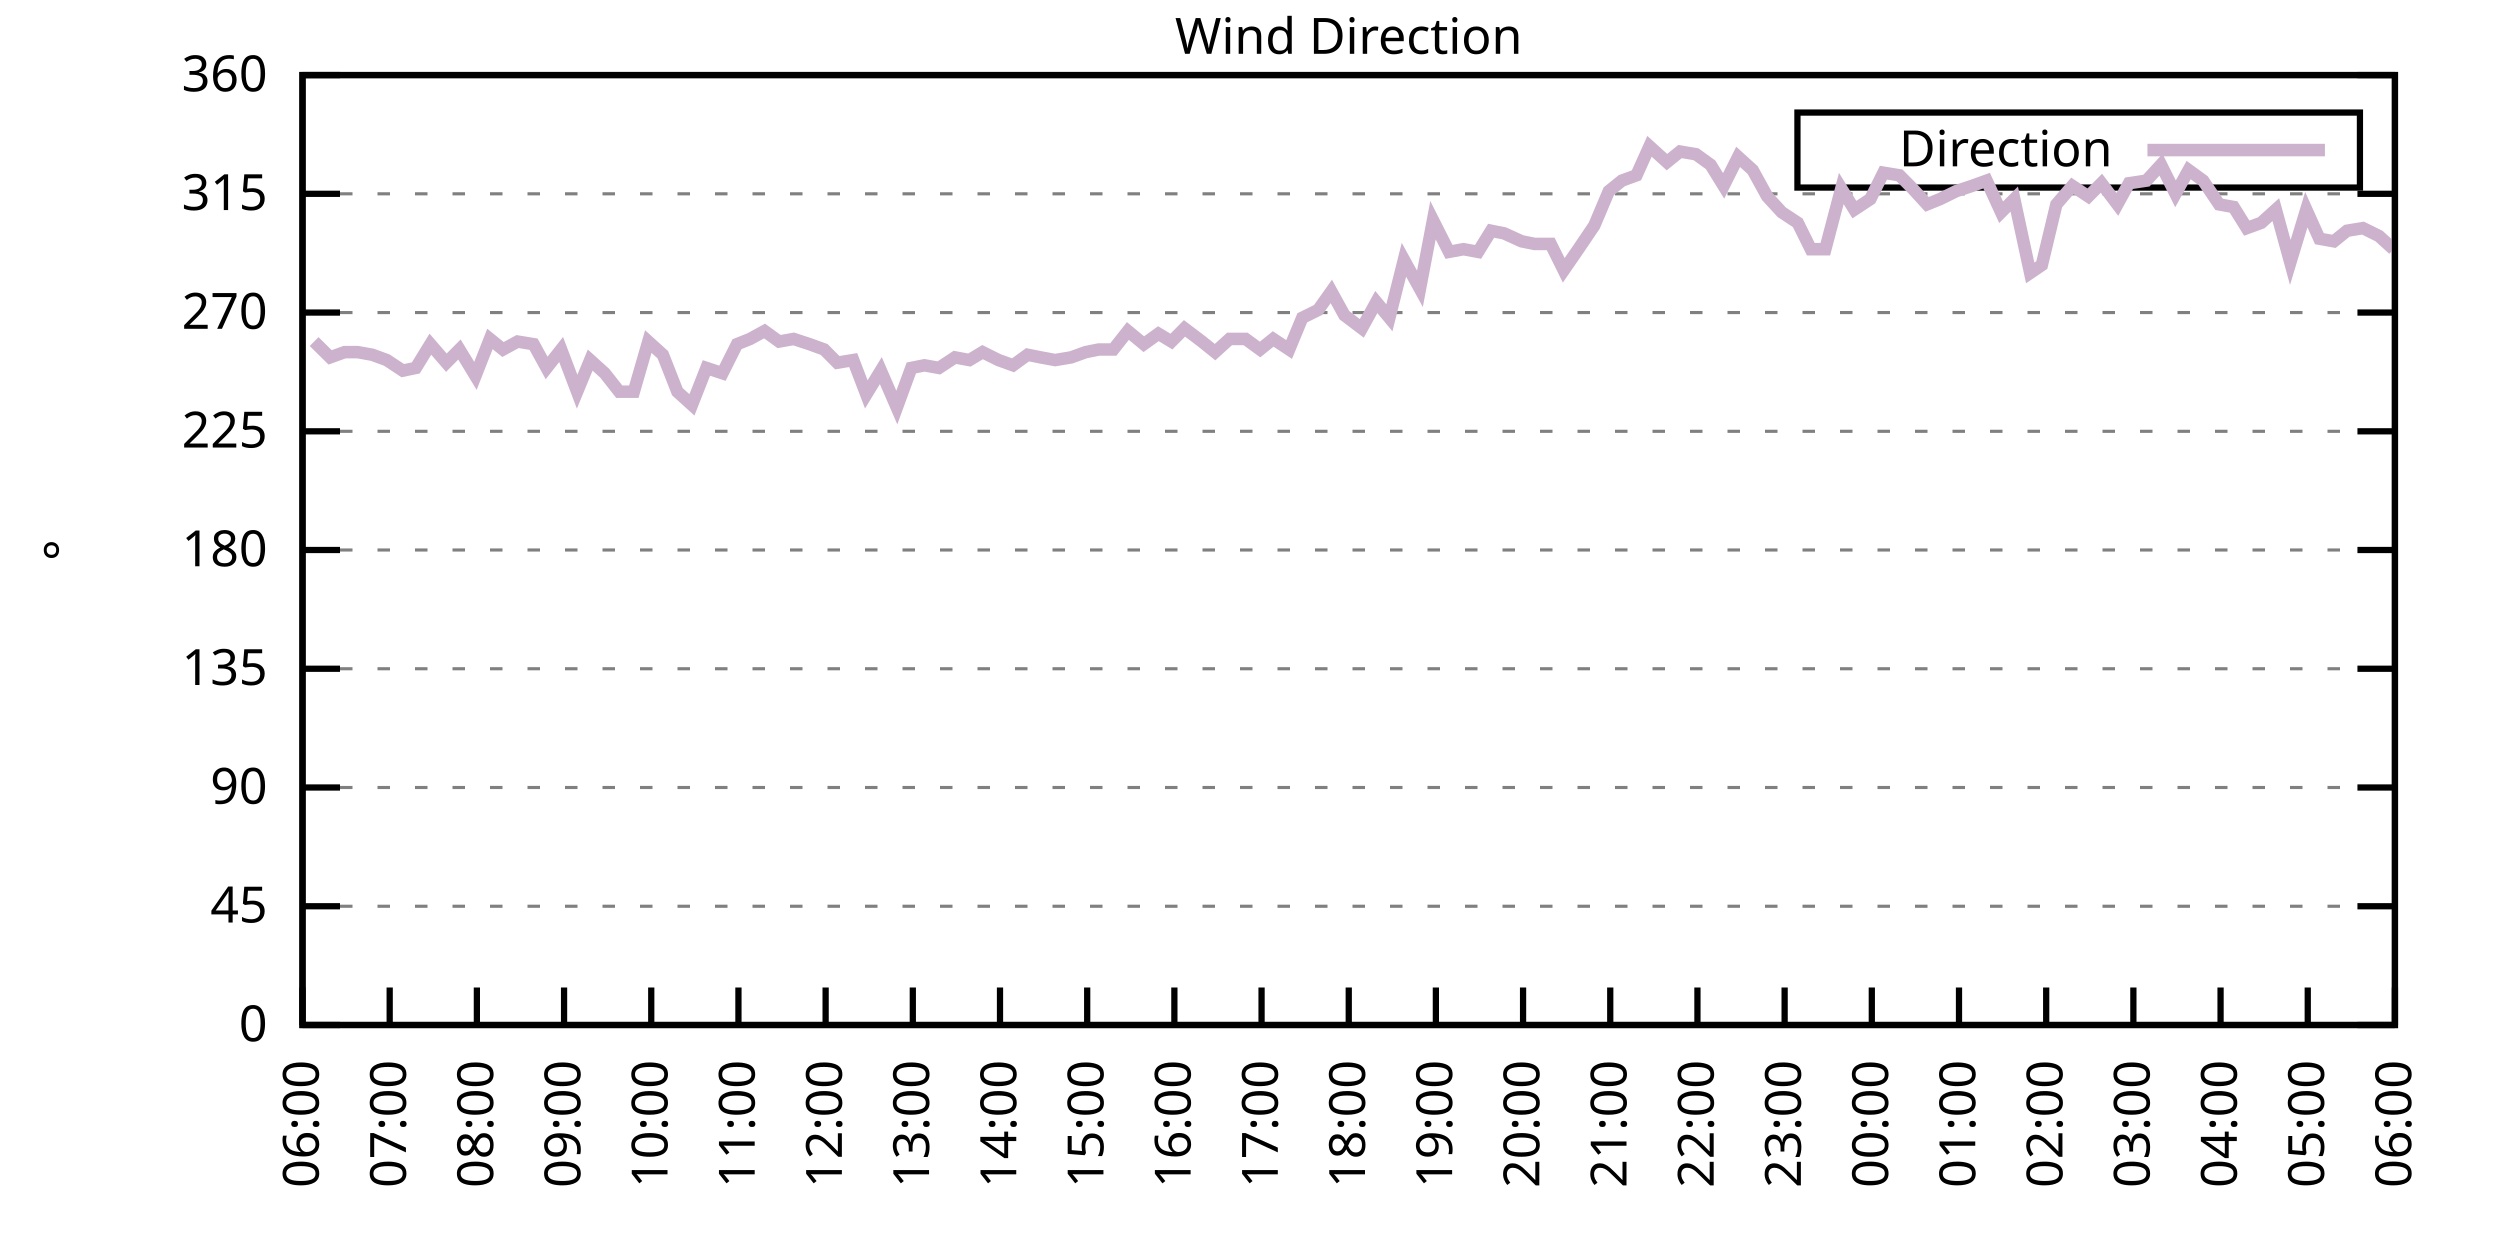
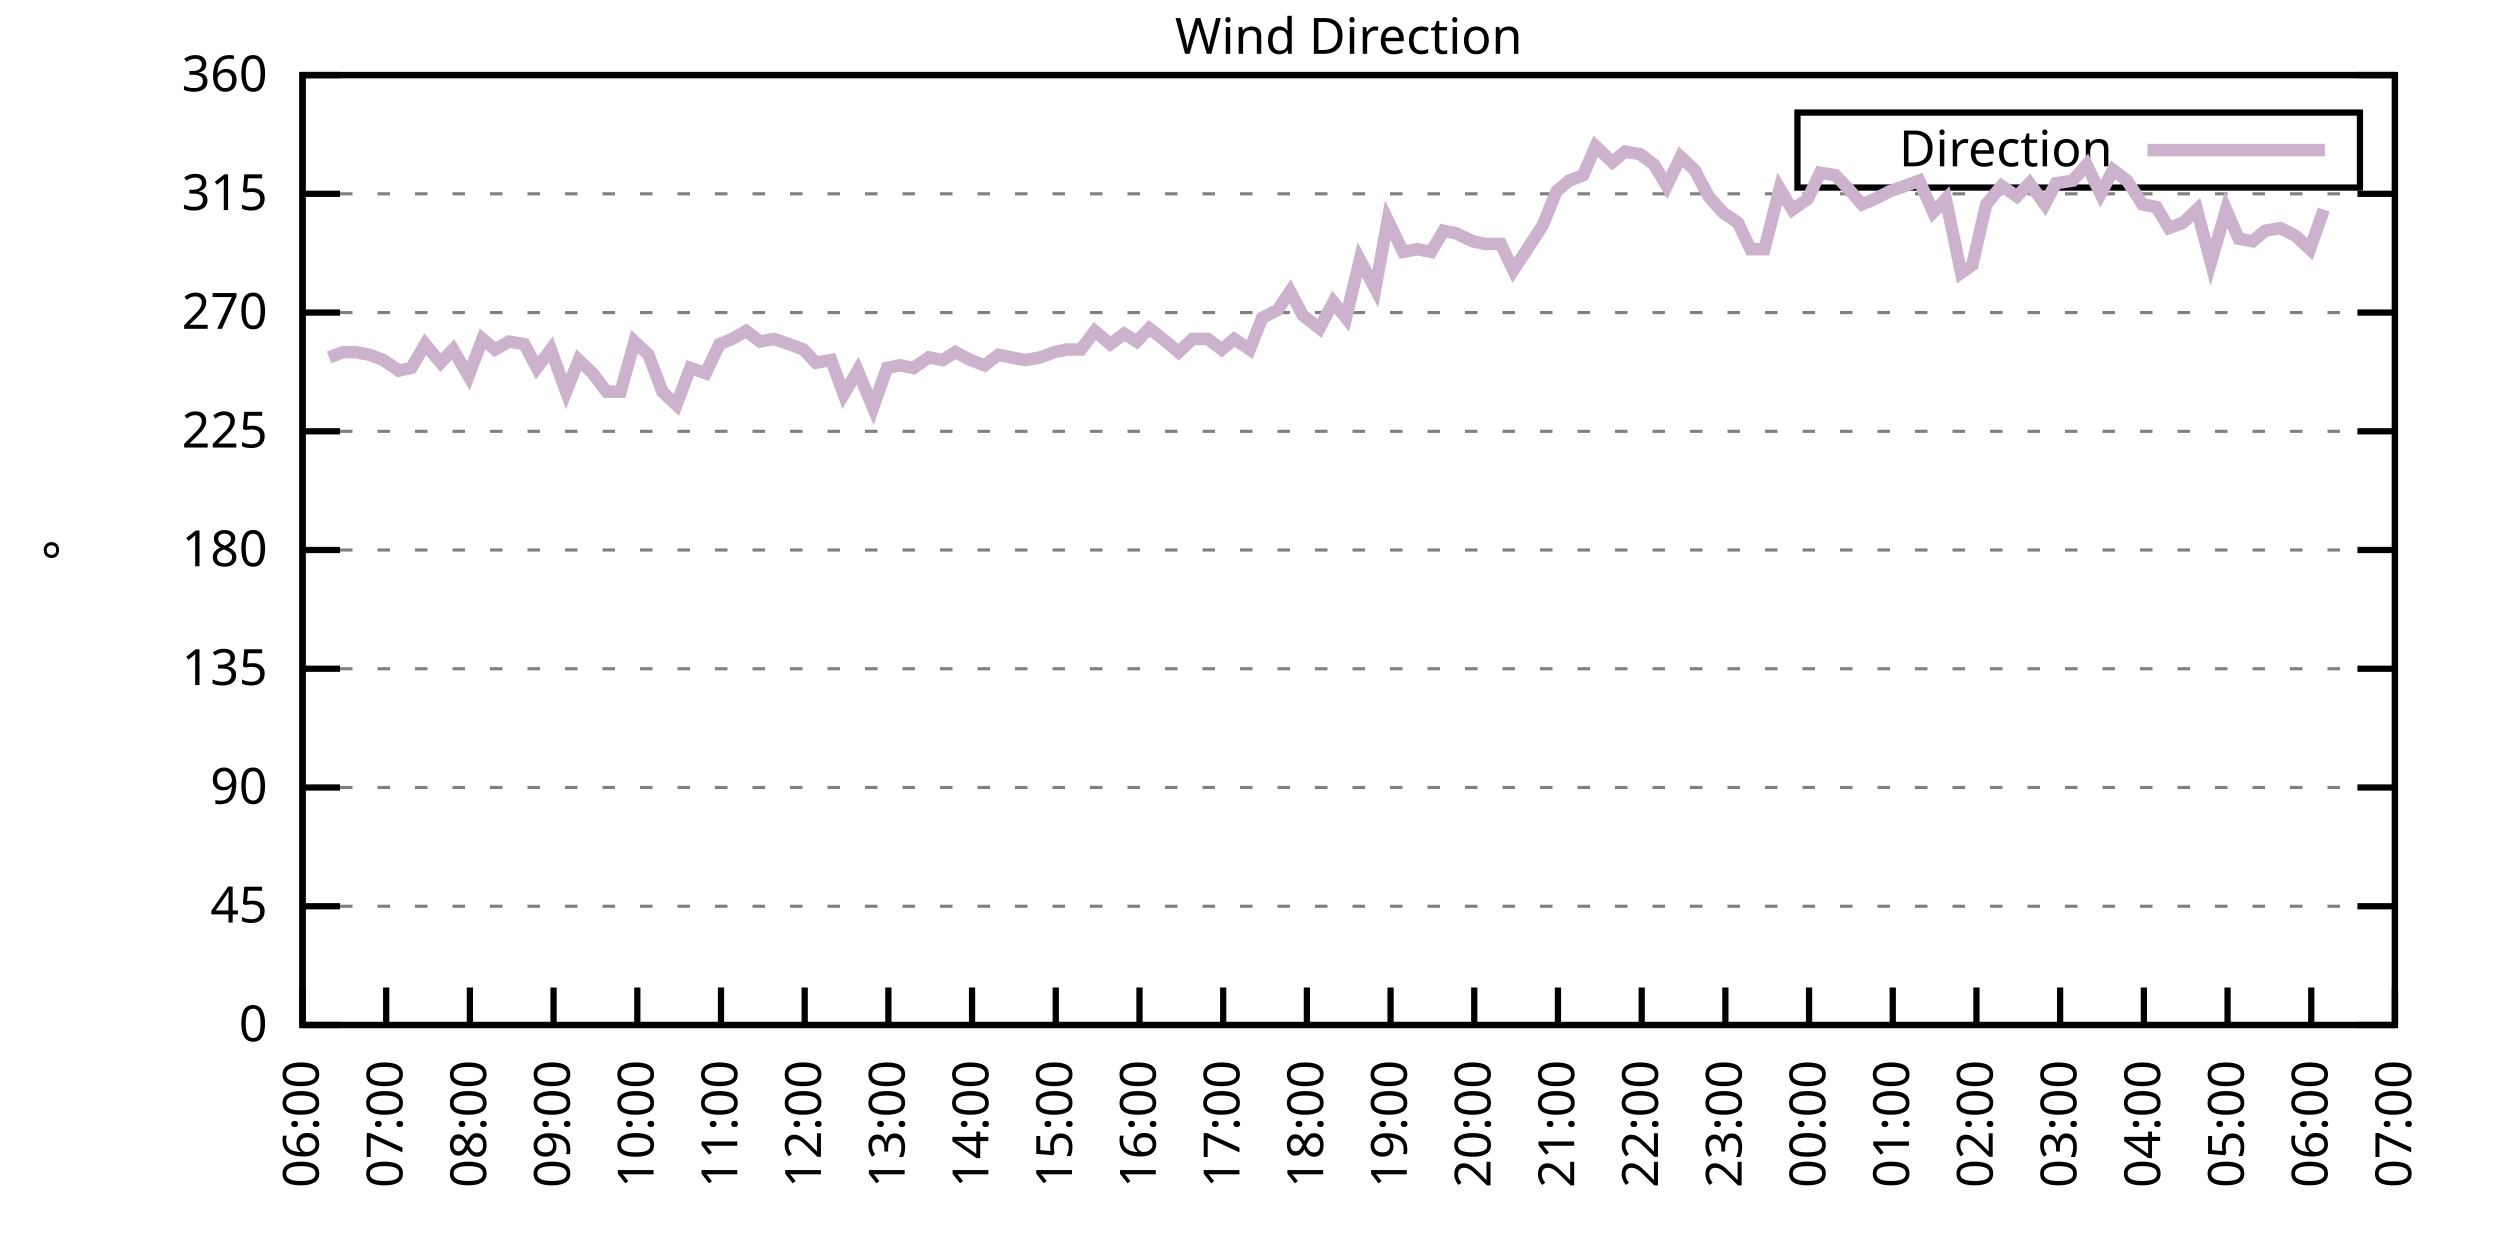
<svg xmlns="http://www.w3.org/2000/svg" xmlns:xlink="http://www.w3.org/1999/xlink" width="400" height="200" viewBox="0 0 400 200">
  <g id="gnuplot_canvas">
    <rect x="0" y="0" width="400" height="200" fill="none" />
    <defs>
      <circle id="gpDot" r="0.5" stroke-width="0.5" stroke="currentColor" />
      <path id="gpPt0" stroke-width="0.333" stroke="currentColor" d="M-1,0 h2 M0,-1 v2" />
      <path id="gpPt1" stroke-width="0.333" stroke="currentColor" d="M-1,-1 L1,1 M1,-1 L-1,1" />
      <path id="gpPt2" stroke-width="0.333" stroke="currentColor" d="M-1,0 L1,0 M0,-1 L0,1 M-1,-1 L1,1 M-1,1 L1,-1" />
      <rect id="gpPt3" stroke-width="0.333" stroke="currentColor" x="-1" y="-1" width="2" height="2" />
      <rect id="gpPt4" stroke-width="0.333" stroke="currentColor" fill="currentColor" x="-1" y="-1" width="2" height="2" />
      <circle id="gpPt5" stroke-width="0.333" stroke="currentColor" cx="0" cy="0" r="1" />
      <use xlink:href="#gpPt5" id="gpPt6" fill="currentColor" stroke="none" />
      <path id="gpPt7" stroke-width="0.333" stroke="currentColor" d="M0,-1.33 L-1.33,0.67 L1.33,0.67 z" />
      <use xlink:href="#gpPt7" id="gpPt8" fill="currentColor" stroke="none" />
      <use xlink:href="#gpPt7" id="gpPt9" stroke="currentColor" transform="rotate(180)" />
      <use xlink:href="#gpPt9" id="gpPt10" fill="currentColor" stroke="none" />
      <use xlink:href="#gpPt3" id="gpPt11" stroke="currentColor" transform="rotate(45)" />
      <use xlink:href="#gpPt11" id="gpPt12" fill="currentColor" stroke="none" />
      <path id="gpPt13" stroke-width="0.333" stroke="currentColor" d="M0,1.330 L1.265,0.411 L0.782,-1.067 L-0.782,-1.076 L-1.265,0.411 z" />
      <use xlink:href="#gpPt13" id="gpPt14" fill="currentColor" stroke="none" />
      <filter id="textbox" filterUnits="objectBoundingBox" x="0" y="0" height="1" width="1">
        <feFlood flood-color="white" flood-opacity="1" result="bgnd" />
        <feComposite in="SourceGraphic" in2="bgnd" operator="atop" />
      </filter>
      <filter id="greybox" filterUnits="objectBoundingBox" x="0" y="0" height="1" width="1">
        <feFlood flood-color="lightgrey" flood-opacity="1" result="grey" />
        <feComposite in="SourceGraphic" in2="grey" operator="atop" />
      </filter>
    </defs>
    <g fill="none" color="white" stroke="currentColor" stroke-width="1.00" stroke-linecap="butt" stroke-linejoin="miter">
</g>
    <g fill="none" color="black" stroke="currentColor" stroke-width="1.00" stroke-linecap="butt" stroke-linejoin="miter">
      <g stroke="none" shape-rendering="crispEdges">
        <polygon fill="rgb(255, 255, 255)" points="48.40,164.00 383.18,164.00 383.18,12.02 48.40,12.02 " />
      </g>
    </g>
    <g fill="none" color="black" stroke="currentColor" stroke-width="1.00" stroke-linecap="butt" stroke-linejoin="miter">
</g>
    <g fill="none" color="black" stroke="black" stroke-width="0.50" stroke-linecap="butt" stroke-linejoin="miter">
</g>
    <g fill="none" color="gray" stroke="currentColor" stroke-width="0.50" stroke-linecap="butt" stroke-linejoin="miter">
      <path stroke="gray" stroke-dasharray="2,4" class="gridline" d="M48.40,164.00 L383.19,164.00  " />
    </g>
    <g fill="none" color="gray" stroke="gray" stroke-width="1.00" stroke-linecap="butt" stroke-linejoin="miter">
</g>
    <g fill="none" color="black" stroke="currentColor" stroke-width="1.00" stroke-linecap="butt" stroke-linejoin="miter">
      <path stroke="black" d="M48.40,164.00 L54.40,164.00 M383.19,164.00 L377.19,164.00  " />
      <g transform="translate(42.80,166.60)" stroke="none" fill="black" font-family="Sans" font-size="8.00" text-anchor="end">
        <text>
          <tspan font-family="Sans"> 0</tspan>
        </text>
      </g>
    </g>
    <g fill="none" color="black" stroke="currentColor" stroke-width="1.00" stroke-linecap="butt" stroke-linejoin="miter">
</g>
    <g fill="none" color="black" stroke="black" stroke-width="0.50" stroke-linecap="butt" stroke-linejoin="miter">
</g>
    <g fill="none" color="gray" stroke="currentColor" stroke-width="0.50" stroke-linecap="butt" stroke-linejoin="miter">
      <path stroke="gray" stroke-dasharray="2,4" class="gridline" d="M48.40,145.00 L383.19,145.00  " />
    </g>
    <g fill="none" color="gray" stroke="gray" stroke-width="1.00" stroke-linecap="butt" stroke-linejoin="miter">
</g>
    <g fill="none" color="black" stroke="currentColor" stroke-width="1.00" stroke-linecap="butt" stroke-linejoin="miter">
      <path stroke="black" d="M48.40,145.00 L54.40,145.00 M383.19,145.00 L377.19,145.00  " />
      <g transform="translate(42.80,147.60)" stroke="none" fill="black" font-family="Sans" font-size="8.00" text-anchor="end">
        <text>
          <tspan font-family="Sans"> 45</tspan>
        </text>
      </g>
    </g>
    <g fill="none" color="black" stroke="currentColor" stroke-width="1.00" stroke-linecap="butt" stroke-linejoin="miter">
</g>
    <g fill="none" color="black" stroke="black" stroke-width="0.50" stroke-linecap="butt" stroke-linejoin="miter">
</g>
    <g fill="none" color="gray" stroke="currentColor" stroke-width="0.50" stroke-linecap="butt" stroke-linejoin="miter">
      <path stroke="gray" stroke-dasharray="2,4" class="gridline" d="M48.40,126.00 L383.19,126.00  " />
    </g>
    <g fill="none" color="gray" stroke="gray" stroke-width="1.00" stroke-linecap="butt" stroke-linejoin="miter">
</g>
    <g fill="none" color="black" stroke="currentColor" stroke-width="1.00" stroke-linecap="butt" stroke-linejoin="miter">
      <path stroke="black" d="M48.40,126.00 L54.40,126.00 M383.19,126.00 L377.19,126.00  " />
      <g transform="translate(42.80,128.60)" stroke="none" fill="black" font-family="Sans" font-size="8.00" text-anchor="end">
        <text>
          <tspan font-family="Sans"> 90</tspan>
        </text>
      </g>
    </g>
    <g fill="none" color="black" stroke="currentColor" stroke-width="1.00" stroke-linecap="butt" stroke-linejoin="miter">
</g>
    <g fill="none" color="black" stroke="black" stroke-width="0.50" stroke-linecap="butt" stroke-linejoin="miter">
</g>
    <g fill="none" color="gray" stroke="currentColor" stroke-width="0.50" stroke-linecap="butt" stroke-linejoin="miter">
      <path stroke="gray" stroke-dasharray="2,4" class="gridline" d="M48.40,107.00 L383.19,107.00  " />
    </g>
    <g fill="none" color="gray" stroke="gray" stroke-width="1.00" stroke-linecap="butt" stroke-linejoin="miter">
</g>
    <g fill="none" color="black" stroke="currentColor" stroke-width="1.00" stroke-linecap="butt" stroke-linejoin="miter">
      <path stroke="black" d="M48.40,107.00 L54.40,107.00 M383.19,107.00 L377.19,107.00  " />
      <g transform="translate(42.80,109.60)" stroke="none" fill="black" font-family="Sans" font-size="8.00" text-anchor="end">
        <text>
          <tspan font-family="Sans"> 135</tspan>
        </text>
      </g>
    </g>
    <g fill="none" color="black" stroke="currentColor" stroke-width="1.00" stroke-linecap="butt" stroke-linejoin="miter">
</g>
    <g fill="none" color="black" stroke="black" stroke-width="0.50" stroke-linecap="butt" stroke-linejoin="miter">
</g>
    <g fill="none" color="gray" stroke="currentColor" stroke-width="0.50" stroke-linecap="butt" stroke-linejoin="miter">
      <path stroke="gray" stroke-dasharray="2,4" class="gridline" d="M48.40,88.00 L383.19,88.00  " />
    </g>
    <g fill="none" color="gray" stroke="gray" stroke-width="1.00" stroke-linecap="butt" stroke-linejoin="miter">
</g>
    <g fill="none" color="black" stroke="currentColor" stroke-width="1.00" stroke-linecap="butt" stroke-linejoin="miter">
      <path stroke="black" d="M48.40,88.00 L54.40,88.00 M383.19,88.00 L377.19,88.00  " />
      <g transform="translate(42.80,90.60)" stroke="none" fill="black" font-family="Sans" font-size="8.00" text-anchor="end">
        <text>
          <tspan font-family="Sans"> 180</tspan>
        </text>
      </g>
    </g>
    <g fill="none" color="black" stroke="currentColor" stroke-width="1.00" stroke-linecap="butt" stroke-linejoin="miter">
</g>
    <g fill="none" color="black" stroke="black" stroke-width="0.50" stroke-linecap="butt" stroke-linejoin="miter">
</g>
    <g fill="none" color="gray" stroke="currentColor" stroke-width="0.50" stroke-linecap="butt" stroke-linejoin="miter">
      <path stroke="gray" stroke-dasharray="2,4" class="gridline" d="M48.40,69.01 L383.19,69.01  " />
    </g>
    <g fill="none" color="gray" stroke="gray" stroke-width="1.00" stroke-linecap="butt" stroke-linejoin="miter">
</g>
    <g fill="none" color="black" stroke="currentColor" stroke-width="1.00" stroke-linecap="butt" stroke-linejoin="miter">
      <path stroke="black" d="M48.40,69.01 L54.40,69.01 M383.19,69.01 L377.19,69.01  " />
      <g transform="translate(42.80,71.61)" stroke="none" fill="black" font-family="Sans" font-size="8.00" text-anchor="end">
        <text>
          <tspan font-family="Sans"> 225</tspan>
        </text>
      </g>
    </g>
    <g fill="none" color="black" stroke="currentColor" stroke-width="1.00" stroke-linecap="butt" stroke-linejoin="miter">
</g>
    <g fill="none" color="black" stroke="black" stroke-width="0.50" stroke-linecap="butt" stroke-linejoin="miter">
</g>
    <g fill="none" color="gray" stroke="currentColor" stroke-width="0.50" stroke-linecap="butt" stroke-linejoin="miter">
      <path stroke="gray" stroke-dasharray="2,4" class="gridline" d="M48.40,50.01 L383.19,50.01  " />
    </g>
    <g fill="none" color="gray" stroke="gray" stroke-width="1.00" stroke-linecap="butt" stroke-linejoin="miter">
</g>
    <g fill="none" color="black" stroke="currentColor" stroke-width="1.00" stroke-linecap="butt" stroke-linejoin="miter">
      <path stroke="black" d="M48.40,50.01 L54.40,50.01 M383.19,50.01 L377.19,50.01  " />
      <g transform="translate(42.80,52.61)" stroke="none" fill="black" font-family="Sans" font-size="8.00" text-anchor="end">
        <text>
          <tspan font-family="Sans"> 270</tspan>
        </text>
      </g>
    </g>
    <g fill="none" color="black" stroke="currentColor" stroke-width="1.00" stroke-linecap="butt" stroke-linejoin="miter">
</g>
    <g fill="none" color="black" stroke="black" stroke-width="0.50" stroke-linecap="butt" stroke-linejoin="miter">
</g>
    <g fill="none" color="gray" stroke="currentColor" stroke-width="0.50" stroke-linecap="butt" stroke-linejoin="miter">
      <path stroke="gray" stroke-dasharray="2,4" class="gridline" d="M48.40,31.01 L383.19,31.01  " />
    </g>
    <g fill="none" color="gray" stroke="gray" stroke-width="1.00" stroke-linecap="butt" stroke-linejoin="miter">
</g>
    <g fill="none" color="black" stroke="currentColor" stroke-width="1.00" stroke-linecap="butt" stroke-linejoin="miter">
      <path stroke="black" d="M48.40,31.01 L54.40,31.01 M383.19,31.01 L377.19,31.01  " />
      <g transform="translate(42.80,33.61)" stroke="none" fill="black" font-family="Sans" font-size="8.00" text-anchor="end">
        <text>
          <tspan font-family="Sans"> 315</tspan>
        </text>
      </g>
    </g>
    <g fill="none" color="black" stroke="currentColor" stroke-width="1.00" stroke-linecap="butt" stroke-linejoin="miter">
</g>
    <g fill="none" color="black" stroke="black" stroke-width="0.50" stroke-linecap="butt" stroke-linejoin="miter">
</g>
    <g fill="none" color="gray" stroke="currentColor" stroke-width="0.50" stroke-linecap="butt" stroke-linejoin="miter">
      <path stroke="gray" stroke-dasharray="2,4" class="gridline" d="M48.40,12.01 L383.19,12.01  " />
    </g>
    <g fill="none" color="gray" stroke="gray" stroke-width="1.00" stroke-linecap="butt" stroke-linejoin="miter">
</g>
    <g fill="none" color="black" stroke="currentColor" stroke-width="1.00" stroke-linecap="butt" stroke-linejoin="miter">
      <path stroke="black" d="M48.40,12.01 L54.40,12.01 M383.19,12.01 L377.19,12.01  " />
      <g transform="translate(42.80,14.61)" stroke="none" fill="black" font-family="Sans" font-size="8.00" text-anchor="end">
        <text>
          <tspan font-family="Sans"> 360</tspan>
        </text>
      </g>
    </g>
    <g fill="none" color="black" stroke="currentColor" stroke-width="1.00" stroke-linecap="butt" stroke-linejoin="miter">
      <path stroke="black" d="M48.40,164.00 L48.40,158.00  " />
      <g transform="translate(51.00,169.60) rotate(270.00)" stroke="none" fill="black" font-family="Sans" font-size="8.00" text-anchor="end">
        <text>
          <tspan font-family="Sans">06:00</tspan>
        </text>
      </g>
    </g>
    <g fill="none" color="black" stroke="currentColor" stroke-width="1.00" stroke-linecap="butt" stroke-linejoin="miter">
-       <path stroke="black" d="M62.35,164.00 L62.35,158.00  " />
-       <g transform="translate(64.95,169.60) rotate(270.00)" stroke="none" fill="black" font-family="Sans" font-size="8.00" text-anchor="end">
+       <path stroke="black" d="M61.79,164.00 L61.79,158.00  " />
+       <g transform="translate(64.39,169.60) rotate(270.00)" stroke="none" fill="black" font-family="Sans" font-size="8.00" text-anchor="end">
        <text>
          <tspan font-family="Sans">07:00</tspan>
        </text>
      </g>
    </g>
    <g fill="none" color="black" stroke="currentColor" stroke-width="1.00" stroke-linecap="butt" stroke-linejoin="miter">
-       <path stroke="black" d="M76.30,164.00 L76.30,158.00  " />
-       <g transform="translate(78.90,169.60) rotate(270.00)" stroke="none" fill="black" font-family="Sans" font-size="8.00" text-anchor="end">
+       <path stroke="black" d="M75.18,164.00 L75.18,158.00  " />
+       <g transform="translate(77.78,169.60) rotate(270.00)" stroke="none" fill="black" font-family="Sans" font-size="8.00" text-anchor="end">
        <text>
          <tspan font-family="Sans">08:00</tspan>
        </text>
      </g>
    </g>
    <g fill="none" color="black" stroke="currentColor" stroke-width="1.00" stroke-linecap="butt" stroke-linejoin="miter">
-       <path stroke="black" d="M90.25,164.00 L90.25,158.00  " />
-       <g transform="translate(92.85,169.60) rotate(270.00)" stroke="none" fill="black" font-family="Sans" font-size="8.00" text-anchor="end">
+       <path stroke="black" d="M88.57,164.00 L88.57,158.00  " />
+       <g transform="translate(91.17,169.60) rotate(270.00)" stroke="none" fill="black" font-family="Sans" font-size="8.00" text-anchor="end">
        <text>
          <tspan font-family="Sans">09:00</tspan>
        </text>
      </g>
    </g>
    <g fill="none" color="black" stroke="currentColor" stroke-width="1.00" stroke-linecap="butt" stroke-linejoin="miter">
-       <path stroke="black" d="M104.20,164.00 L104.20,158.00  " />
-       <g transform="translate(106.80,169.60) rotate(270.00)" stroke="none" fill="black" font-family="Sans" font-size="8.00" text-anchor="end">
+       <path stroke="black" d="M101.97,164.00 L101.97,158.00  " />
+       <g transform="translate(104.57,169.60) rotate(270.00)" stroke="none" fill="black" font-family="Sans" font-size="8.00" text-anchor="end">
        <text>
          <tspan font-family="Sans">10:00</tspan>
        </text>
      </g>
    </g>
    <g fill="none" color="black" stroke="currentColor" stroke-width="1.00" stroke-linecap="butt" stroke-linejoin="miter">
-       <path stroke="black" d="M118.15,164.00 L118.15,158.00  " />
-       <g transform="translate(120.75,169.60) rotate(270.00)" stroke="none" fill="black" font-family="Sans" font-size="8.00" text-anchor="end">
+       <path stroke="black" d="M115.36,164.00 L115.36,158.00  " />
+       <g transform="translate(117.96,169.60) rotate(270.00)" stroke="none" fill="black" font-family="Sans" font-size="8.00" text-anchor="end">
        <text>
          <tspan font-family="Sans">11:00</tspan>
        </text>
      </g>
    </g>
    <g fill="none" color="black" stroke="currentColor" stroke-width="1.00" stroke-linecap="butt" stroke-linejoin="miter">
-       <path stroke="black" d="M132.10,164.00 L132.10,158.00  " />
-       <g transform="translate(134.70,169.60) rotate(270.00)" stroke="none" fill="black" font-family="Sans" font-size="8.00" text-anchor="end">
+       <path stroke="black" d="M128.75,164.00 L128.75,158.00  " />
+       <g transform="translate(131.35,169.60) rotate(270.00)" stroke="none" fill="black" font-family="Sans" font-size="8.00" text-anchor="end">
        <text>
          <tspan font-family="Sans">12:00</tspan>
        </text>
      </g>
    </g>
    <g fill="none" color="black" stroke="currentColor" stroke-width="1.00" stroke-linecap="butt" stroke-linejoin="miter">
-       <path stroke="black" d="M146.05,164.00 L146.05,158.00  " />
-       <g transform="translate(148.65,169.60) rotate(270.00)" stroke="none" fill="black" font-family="Sans" font-size="8.00" text-anchor="end">
+       <path stroke="black" d="M142.14,164.00 L142.14,158.00  " />
+       <g transform="translate(144.74,169.60) rotate(270.00)" stroke="none" fill="black" font-family="Sans" font-size="8.00" text-anchor="end">
        <text>
          <tspan font-family="Sans">13:00</tspan>
        </text>
      </g>
    </g>
    <g fill="none" color="black" stroke="currentColor" stroke-width="1.00" stroke-linecap="butt" stroke-linejoin="miter">
-       <path stroke="black" d="M160.00,164.00 L160.00,158.00  " />
-       <g transform="translate(162.60,169.60) rotate(270.00)" stroke="none" fill="black" font-family="Sans" font-size="8.00" text-anchor="end">
+       <path stroke="black" d="M155.53,164.00 L155.53,158.00  " />
+       <g transform="translate(158.13,169.60) rotate(270.00)" stroke="none" fill="black" font-family="Sans" font-size="8.00" text-anchor="end">
        <text>
          <tspan font-family="Sans">14:00</tspan>
        </text>
      </g>
    </g>
    <g fill="none" color="black" stroke="currentColor" stroke-width="1.00" stroke-linecap="butt" stroke-linejoin="miter">
-       <path stroke="black" d="M173.95,164.00 L173.95,158.00  " />
-       <g transform="translate(176.55,169.60) rotate(270.00)" stroke="none" fill="black" font-family="Sans" font-size="8.00" text-anchor="end">
+       <path stroke="black" d="M168.92,164.00 L168.92,158.00  " />
+       <g transform="translate(171.52,169.60) rotate(270.00)" stroke="none" fill="black" font-family="Sans" font-size="8.00" text-anchor="end">
        <text>
          <tspan font-family="Sans">15:00</tspan>
        </text>
      </g>
    </g>
    <g fill="none" color="black" stroke="currentColor" stroke-width="1.00" stroke-linecap="butt" stroke-linejoin="miter">
-       <path stroke="black" d="M187.90,164.00 L187.90,158.00  " />
-       <g transform="translate(190.50,169.60) rotate(270.00)" stroke="none" fill="black" font-family="Sans" font-size="8.00" text-anchor="end">
+       <path stroke="black" d="M182.32,164.00 L182.32,158.00  " />
+       <g transform="translate(184.92,169.60) rotate(270.00)" stroke="none" fill="black" font-family="Sans" font-size="8.00" text-anchor="end">
        <text>
          <tspan font-family="Sans">16:00</tspan>
        </text>
      </g>
    </g>
    <g fill="none" color="black" stroke="currentColor" stroke-width="1.00" stroke-linecap="butt" stroke-linejoin="miter">
-       <path stroke="black" d="M201.85,164.00 L201.85,158.00  " />
-       <g transform="translate(204.45,169.60) rotate(270.00)" stroke="none" fill="black" font-family="Sans" font-size="8.00" text-anchor="end">
+       <path stroke="black" d="M195.71,164.00 L195.71,158.00  " />
+       <g transform="translate(198.31,169.60) rotate(270.00)" stroke="none" fill="black" font-family="Sans" font-size="8.00" text-anchor="end">
        <text>
          <tspan font-family="Sans">17:00</tspan>
        </text>
      </g>
    </g>
    <g fill="none" color="black" stroke="currentColor" stroke-width="1.00" stroke-linecap="butt" stroke-linejoin="miter">
-       <path stroke="black" d="M215.80,164.00 L215.80,158.00  " />
-       <g transform="translate(218.40,169.60) rotate(270.00)" stroke="none" fill="black" font-family="Sans" font-size="8.00" text-anchor="end">
+       <path stroke="black" d="M209.10,164.00 L209.10,158.00  " />
+       <g transform="translate(211.70,169.60) rotate(270.00)" stroke="none" fill="black" font-family="Sans" font-size="8.00" text-anchor="end">
        <text>
          <tspan font-family="Sans">18:00</tspan>
        </text>
      </g>
    </g>
    <g fill="none" color="black" stroke="currentColor" stroke-width="1.00" stroke-linecap="butt" stroke-linejoin="miter">
-       <path stroke="black" d="M229.74,164.00 L229.74,158.00  " />
-       <g transform="translate(232.34,169.60) rotate(270.00)" stroke="none" fill="black" font-family="Sans" font-size="8.00" text-anchor="end">
+       <path stroke="black" d="M222.49,164.00 L222.49,158.00  " />
+       <g transform="translate(225.09,169.60) rotate(270.00)" stroke="none" fill="black" font-family="Sans" font-size="8.00" text-anchor="end">
        <text>
          <tspan font-family="Sans">19:00</tspan>
        </text>
      </g>
    </g>
    <g fill="none" color="black" stroke="currentColor" stroke-width="1.00" stroke-linecap="butt" stroke-linejoin="miter">
-       <path stroke="black" d="M243.69,164.00 L243.69,158.00  " />
-       <g transform="translate(246.29,169.60) rotate(270.00)" stroke="none" fill="black" font-family="Sans" font-size="8.00" text-anchor="end">
+       <path stroke="black" d="M235.88,164.00 L235.88,158.00  " />
+       <g transform="translate(238.48,169.60) rotate(270.00)" stroke="none" fill="black" font-family="Sans" font-size="8.00" text-anchor="end">
        <text>
          <tspan font-family="Sans">20:00</tspan>
        </text>
      </g>
    </g>
    <g fill="none" color="black" stroke="currentColor" stroke-width="1.00" stroke-linecap="butt" stroke-linejoin="miter">
-       <path stroke="black" d="M257.64,164.00 L257.64,158.00  " />
-       <g transform="translate(260.24,169.60) rotate(270.00)" stroke="none" fill="black" font-family="Sans" font-size="8.00" text-anchor="end">
+       <path stroke="black" d="M249.27,164.00 L249.27,158.00  " />
+       <g transform="translate(251.87,169.60) rotate(270.00)" stroke="none" fill="black" font-family="Sans" font-size="8.00" text-anchor="end">
        <text>
          <tspan font-family="Sans">21:00</tspan>
        </text>
      </g>
    </g>
    <g fill="none" color="black" stroke="currentColor" stroke-width="1.00" stroke-linecap="butt" stroke-linejoin="miter">
-       <path stroke="black" d="M271.59,164.00 L271.59,158.00  " />
-       <g transform="translate(274.19,169.60) rotate(270.00)" stroke="none" fill="black" font-family="Sans" font-size="8.00" text-anchor="end">
+       <path stroke="black" d="M262.67,164.00 L262.67,158.00  " />
+       <g transform="translate(265.27,169.60) rotate(270.00)" stroke="none" fill="black" font-family="Sans" font-size="8.00" text-anchor="end">
        <text>
          <tspan font-family="Sans">22:00</tspan>
        </text>
      </g>
    </g>
    <g fill="none" color="black" stroke="currentColor" stroke-width="1.00" stroke-linecap="butt" stroke-linejoin="miter">
-       <path stroke="black" d="M285.54,164.00 L285.54,158.00  " />
-       <g transform="translate(288.14,169.60) rotate(270.00)" stroke="none" fill="black" font-family="Sans" font-size="8.00" text-anchor="end">
+       <path stroke="black" d="M276.06,164.00 L276.06,158.00  " />
+       <g transform="translate(278.66,169.60) rotate(270.00)" stroke="none" fill="black" font-family="Sans" font-size="8.00" text-anchor="end">
        <text>
          <tspan font-family="Sans">23:00</tspan>
        </text>
      </g>
    </g>
    <g fill="none" color="black" stroke="currentColor" stroke-width="1.00" stroke-linecap="butt" stroke-linejoin="miter">
-       <path stroke="black" d="M299.49,164.00 L299.49,158.00  " />
-       <g transform="translate(302.09,169.60) rotate(270.00)" stroke="none" fill="black" font-family="Sans" font-size="8.00" text-anchor="end">
+       <path stroke="black" d="M289.45,164.00 L289.45,158.00  " />
+       <g transform="translate(292.05,169.60) rotate(270.00)" stroke="none" fill="black" font-family="Sans" font-size="8.00" text-anchor="end">
        <text>
          <tspan font-family="Sans">00:00</tspan>
        </text>
      </g>
    </g>
    <g fill="none" color="black" stroke="currentColor" stroke-width="1.00" stroke-linecap="butt" stroke-linejoin="miter">
-       <path stroke="black" d="M313.44,164.00 L313.44,158.00  " />
-       <g transform="translate(316.04,169.60) rotate(270.00)" stroke="none" fill="black" font-family="Sans" font-size="8.00" text-anchor="end">
+       <path stroke="black" d="M302.84,164.00 L302.84,158.00  " />
+       <g transform="translate(305.44,169.60) rotate(270.00)" stroke="none" fill="black" font-family="Sans" font-size="8.00" text-anchor="end">
        <text>
          <tspan font-family="Sans">01:00</tspan>
        </text>
      </g>
    </g>
    <g fill="none" color="black" stroke="currentColor" stroke-width="1.00" stroke-linecap="butt" stroke-linejoin="miter">
-       <path stroke="black" d="M327.39,164.00 L327.39,158.00  " />
-       <g transform="translate(329.99,169.60) rotate(270.00)" stroke="none" fill="black" font-family="Sans" font-size="8.00" text-anchor="end">
+       <path stroke="black" d="M316.23,164.00 L316.23,158.00  " />
+       <g transform="translate(318.83,169.60) rotate(270.00)" stroke="none" fill="black" font-family="Sans" font-size="8.00" text-anchor="end">
        <text>
          <tspan font-family="Sans">02:00</tspan>
        </text>
      </g>
    </g>
    <g fill="none" color="black" stroke="currentColor" stroke-width="1.00" stroke-linecap="butt" stroke-linejoin="miter">
-       <path stroke="black" d="M341.34,164.00 L341.34,158.00  " />
-       <g transform="translate(343.94,169.60) rotate(270.00)" stroke="none" fill="black" font-family="Sans" font-size="8.00" text-anchor="end">
+       <path stroke="black" d="M329.62,164.00 L329.62,158.00  " />
+       <g transform="translate(332.22,169.60) rotate(270.00)" stroke="none" fill="black" font-family="Sans" font-size="8.00" text-anchor="end">
        <text>
          <tspan font-family="Sans">03:00</tspan>
        </text>
      </g>
    </g>
    <g fill="none" color="black" stroke="currentColor" stroke-width="1.00" stroke-linecap="butt" stroke-linejoin="miter">
-       <path stroke="black" d="M355.29,164.00 L355.29,158.00  " />
-       <g transform="translate(357.89,169.60) rotate(270.00)" stroke="none" fill="black" font-family="Sans" font-size="8.00" text-anchor="end">
+       <path stroke="black" d="M343.02,164.00 L343.02,158.00  " />
+       <g transform="translate(345.62,169.60) rotate(270.00)" stroke="none" fill="black" font-family="Sans" font-size="8.00" text-anchor="end">
        <text>
          <tspan font-family="Sans">04:00</tspan>
        </text>
      </g>
    </g>
    <g fill="none" color="black" stroke="currentColor" stroke-width="1.00" stroke-linecap="butt" stroke-linejoin="miter">
-       <path stroke="black" d="M369.24,164.00 L369.24,158.00  " />
-       <g transform="translate(371.84,169.60) rotate(270.00)" stroke="none" fill="black" font-family="Sans" font-size="8.00" text-anchor="end">
+       <path stroke="black" d="M356.41,164.00 L356.41,158.00  " />
+       <g transform="translate(359.01,169.60) rotate(270.00)" stroke="none" fill="black" font-family="Sans" font-size="8.00" text-anchor="end">
        <text>
          <tspan font-family="Sans">05:00</tspan>
+         </text>
+       </g>
+     </g>
+     <g fill="none" color="black" stroke="currentColor" stroke-width="1.00" stroke-linecap="butt" stroke-linejoin="miter">
+       <path stroke="black" d="M369.80,164.00 L369.80,158.00  " />
+       <g transform="translate(372.40,169.60) rotate(270.00)" stroke="none" fill="black" font-family="Sans" font-size="8.00" text-anchor="end">
+         <text>
+           <tspan font-family="Sans">06:00</tspan>
        </text>
      </g>
    </g>
    <g fill="none" color="black" stroke="currentColor" stroke-width="1.00" stroke-linecap="butt" stroke-linejoin="miter">
      <path stroke="black" d="M383.19,164.00 L383.19,158.00  " />
      <g transform="translate(385.79,169.60) rotate(270.00)" stroke="none" fill="black" font-family="Sans" font-size="8.00" text-anchor="end">
        <text>
-           <tspan font-family="Sans">06:00</tspan>
+           <tspan font-family="Sans">07:00</tspan>
        </text>
      </g>
    </g>
    <g fill="none" color="black" stroke="currentColor" stroke-width="1.00" stroke-linecap="butt" stroke-linejoin="miter">
</g>
    <g fill="none" color="black" stroke="currentColor" stroke-width="1.00" stroke-linecap="butt" stroke-linejoin="miter">
      <path stroke="black" d="M48.40,12.01 L48.40,164.00 L383.19,164.00 L383.19,12.01 L48.40,12.01 Z  " />
    </g>
    <g fill="none" color="black" stroke="currentColor" stroke-width="1.00" stroke-linecap="butt" stroke-linejoin="miter">
</g>
    <g fill="none" color="black" stroke="currentColor" stroke-width="1.00" stroke-linecap="butt" stroke-linejoin="miter">
      <path stroke="black" d="M287.59,30.01 L287.59,18.01 L377.59,18.01 L377.59,30.01 L287.59,30.01 Z  " />
    </g>
    <g id="Wind_direction_plot_1">
      <g fill="none" color="white" stroke="black" stroke-width="2.00" stroke-linecap="butt" stroke-linejoin="miter">
</g>
      <g fill="none" color="black" stroke="currentColor" stroke-width="2.00" stroke-linecap="butt" stroke-linejoin="miter">
        <g transform="translate(337.99,26.61)" stroke="none" fill="black" font-family="Sans" font-size="8.00" text-anchor="end">
          <text>
            <tspan font-family="Sans">Direction</tspan>
          </text>
        </g>
      </g>
      <g fill="none" color="black" stroke="currentColor" stroke-width="2.00" stroke-linecap="butt" stroke-linejoin="miter">
-         <path stroke="rgb(204, 178, 204)" d="M343.59,24.01 L371.99,24.01 M50.26,54.65 L52.82,57.18 L55.14,56.34 L57.23,56.34 L59.56,56.76 L61.88,57.61   L64.44,59.30 L66.53,58.87 L68.86,55.07 L71.42,58.03 L73.51,55.92 L76.07,60.14 L78.39,54.23 L80.48,55.92   L82.81,54.65 L85.37,55.07 L87.46,58.87 L89.78,55.92 L92.34,62.67 L94.43,57.61 L96.76,59.72 L99.08,62.67   L101.41,62.67 L103.73,54.65 L106.06,56.76 L108.38,62.67 L110.71,64.78 L113.03,58.87 L115.59,59.72 L117.92,55.07   L120.01,54.23 L122.33,52.96 L124.66,54.65 L126.98,54.23 L129.54,55.07 L131.87,55.92 L133.96,58.03 L136.51,57.61   L138.61,63.10 L140.93,59.30 L143.49,65.21 L145.81,58.87 L147.91,58.45 L150.23,58.87 L152.79,57.18 L155.11,57.61   L157.21,56.34 L159.76,57.61 L162.09,58.45 L164.41,56.76 L166.51,57.18 L168.83,57.61 L171.39,57.18 L173.71,56.34   L175.81,55.92 L178.13,55.92 L180.46,52.96 L183.01,55.07 L185.34,53.39 L187.43,54.65 L189.52,52.54 L192.31,54.65   L194.41,56.34 L196.73,54.23 L199.29,54.23 L201.61,55.92 L203.71,54.23 L206.26,55.92 L208.36,50.85 L210.91,49.59   L213.01,46.63 L215.10,50.43 L217.89,52.54 L220.21,48.32 L222.30,50.85 L224.63,41.56 L227.19,46.21 L229.28,35.23   L231.84,40.30 L234.16,39.87 L236.49,40.30 L238.58,36.92 L240.67,37.34 L243.46,38.61 L245.55,39.03 L248.11,39.03   L250.20,43.25 L252.53,39.87 L255.09,36.08 L257.41,30.59 L259.50,28.90 L261.83,28.05 L263.92,23.41 L266.71,25.94   L268.80,24.25 L271.36,24.68 L273.69,26.36 L275.78,29.74 L278.10,25.10 L280.43,27.21 L282.75,31.43 L285.08,33.96   L287.64,35.65 L289.73,39.87 L292.05,39.87 L294.61,30.16 L296.70,33.54 L299.26,31.85 L301.35,27.63 L303.91,28.05   L306.00,30.16 L308.33,32.70 L310.42,31.85 L312.98,30.59 L315.53,29.74 L317.86,28.90 L320.18,33.96 L322.28,31.85   L324.83,43.67 L326.69,42.41 L329.02,32.70 L331.58,29.74 L334.13,31.43 L336.23,29.32 L338.78,32.70 L340.64,29.32   L343.43,28.90 L345.76,26.36 L348.08,31.01 L350.18,27.21 L352.50,28.90 L355.06,32.70 L357.38,33.12 L359.48,36.50   L361.80,35.65 L364.13,33.54 L366.45,41.99 L369.01,33.54 L371.10,38.19 L373.43,38.61 L375.52,36.92 L378.08,36.50   L380.63,37.76 L382.96,39.87  " />
+         <path stroke="rgb(204, 178, 204)" d="M343.59,24.01 L371.99,24.01 M52.64,57.18 L54.87,56.34 L56.88,56.34 L59.11,56.76 L61.35,57.61 L63.80,59.30   L65.81,58.87 L68.04,55.07 L70.50,58.03 L72.50,55.92 L74.96,60.14 L77.19,54.23 L79.20,55.92 L81.43,54.65   L83.89,55.07 L85.90,58.87 L88.13,55.92 L90.58,62.67 L92.59,57.61 L94.82,59.72 L97.06,62.67 L99.29,62.67   L101.52,54.65 L103.75,56.76 L105.98,62.67 L108.22,64.78 L110.45,58.87 L112.90,59.72 L115.13,55.07 L117.14,54.23   L119.38,52.96 L121.61,54.65 L123.84,54.23 L126.29,55.07 L128.53,55.92 L130.54,58.03 L132.99,57.61 L135.00,63.10   L137.23,59.30 L139.69,65.21 L141.92,58.87 L143.93,58.45 L146.16,58.87 L148.61,57.18 L150.85,57.61 L152.85,56.34   L155.31,57.61 L157.54,58.45 L159.77,56.76 L161.78,57.18 L164.01,57.61 L166.47,57.18 L168.70,56.34 L170.71,55.92   L172.94,55.92 L175.17,52.96 L177.63,55.07 L179.86,53.39 L181.87,54.65 L183.88,52.54 L186.56,54.65 L188.57,56.34   L190.80,54.23 L193.25,54.23 L195.48,55.92 L197.49,54.23 L199.95,55.92 L201.96,50.85 L204.41,49.59 L206.42,46.63   L208.43,50.43 L211.11,52.54 L213.34,48.32 L215.35,50.85 L217.58,41.56 L220.04,46.21 L222.04,35.23 L224.50,40.30   L226.73,39.87 L228.96,40.30 L230.97,36.92 L232.98,37.34 L235.66,38.61 L237.67,39.03 L240.12,39.03 L242.13,43.25   L244.36,39.87 L246.82,36.08 L249.05,30.59 L251.06,28.90 L253.29,28.05 L255.30,23.41 L257.98,25.94 L259.99,24.25   L262.44,24.68 L264.67,26.36 L266.68,29.74 L268.92,25.10 L271.15,27.21 L273.38,31.43 L275.61,33.96 L278.07,35.65   L280.07,39.87 L282.31,39.87 L284.76,30.16 L286.77,33.54 L289.23,31.85 L291.23,27.63 L293.69,28.05 L295.70,30.16   L297.93,32.70 L299.94,31.85 L302.39,30.59 L304.85,29.74 L307.08,28.90 L309.31,33.96 L311.32,31.85 L313.78,43.67   L315.56,42.41 L317.79,32.70 L320.25,29.74 L322.70,31.43 L324.71,29.32 L327.17,32.70 L328.95,29.32 L331.63,28.90   L333.86,26.36 L336.10,31.01 L338.10,27.21 L340.34,28.90 L342.79,32.70 L345.02,33.12 L347.03,36.50 L349.26,35.65   L351.50,33.54 L353.73,41.99 L356.18,33.54 L358.19,38.19 L360.42,38.61 L362.43,36.92 L364.89,36.50 L367.34,37.76   L369.58,39.87 L371.81,33.54  " />
      </g>
    </g>
    <g fill="none" color="black" stroke="currentColor" stroke-width="2.00" stroke-linecap="butt" stroke-linejoin="miter">
</g>
    <g fill="none" color="black" stroke="black" stroke-width="1.00" stroke-linecap="butt" stroke-linejoin="miter">
</g>
    <g fill="none" color="black" stroke="currentColor" stroke-width="1.00" stroke-linecap="butt" stroke-linejoin="miter">
      <path stroke="black" d="M48.40,12.01 L48.40,164.00 L383.19,164.00 L383.19,12.01 L48.40,12.01 Z  " />
      <g transform="translate(12.80,88.01) rotate(270.00)" stroke="none" fill="black" font-family="Sans" font-size="8.00" text-anchor="middle">
        <text>
          <tspan font-family="Sans">°</tspan>
        </text>
      </g>
    </g>
    <g fill="none" color="black" stroke="currentColor" stroke-width="1.00" stroke-linecap="butt" stroke-linejoin="miter">
</g>
    <g fill="none" color="black" stroke="currentColor" stroke-width="1.00" stroke-linecap="butt" stroke-linejoin="miter">
      <g transform="translate(215.79,8.61)" stroke="none" fill="black" font-family="Sans" font-size="8.00" text-anchor="middle">
        <text>
          <tspan font-family="Sans">Wind Direction</tspan>
        </text>
      </g>
    </g>
    <g fill="none" color="black" stroke="currentColor" stroke-width="1.00" stroke-linecap="butt" stroke-linejoin="miter">
</g>
  </g>
</svg>
